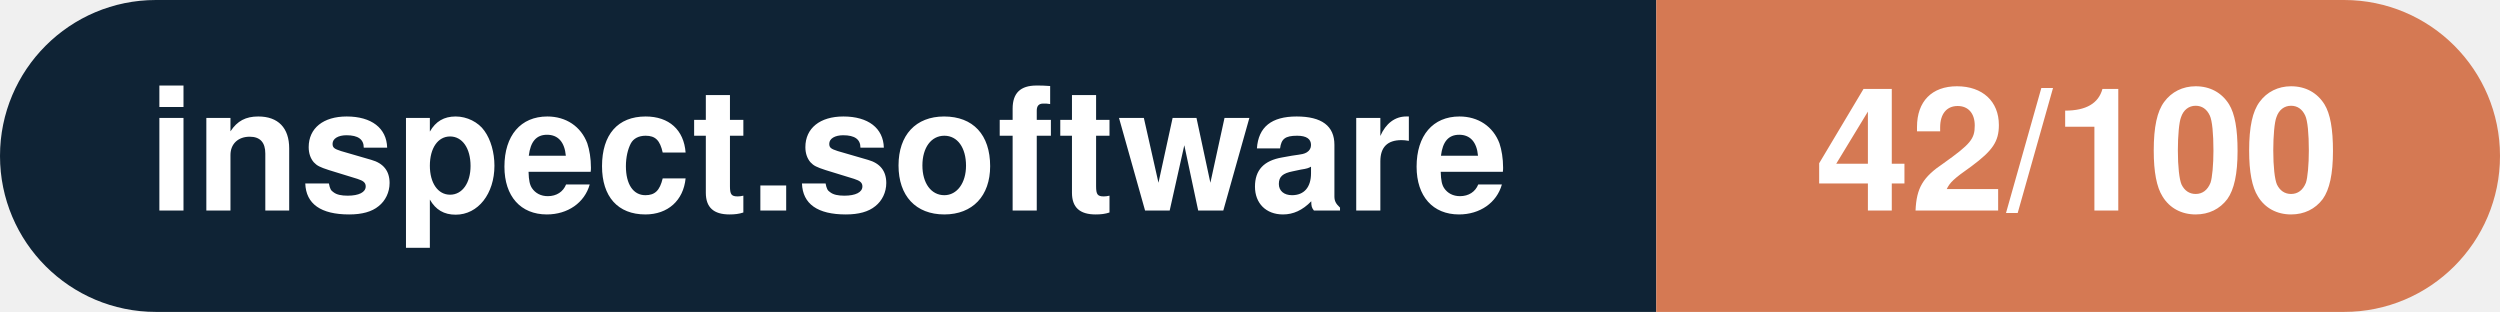
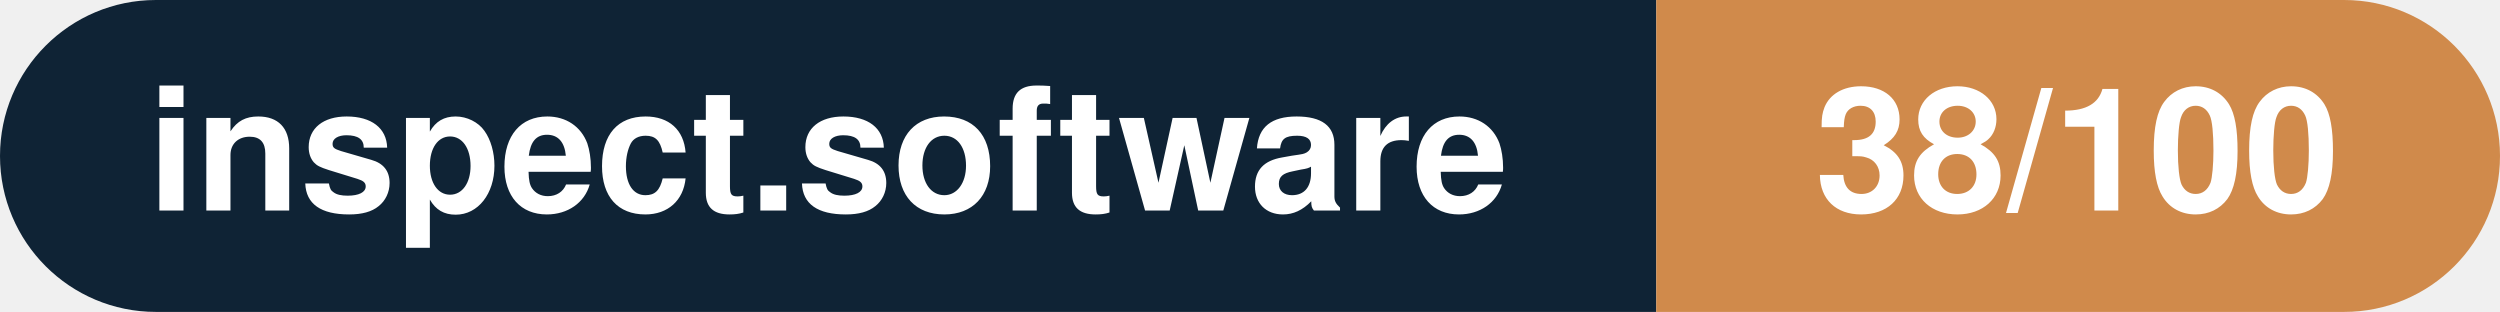
- <svg xmlns="http://www.w3.org/2000/svg" width="160.3" height="20" viewBox="0 0 160.3 20" role="img" aria-label="inspect.software: 42/100">
+ <svg xmlns="http://www.w3.org/2000/svg" width="160.3" height="20" viewBox="0 0 160.3 20" role="img" aria-label="inspect.software: 38/100">
  <clipPath id="rnd">
    <rect width="160.3" height="20" rx="10.0" fill="#fff" />
  </clipPath>
  <g clip-path="url(#rnd)">
    <rect width="106.2" height="20" fill="#0f2335" />
-     <rect x="106.2" width="54.1" height="20" fill="#d57953" />
+     <rect x="106.2" width="54.1" height="20" fill="#d08a4b" />
  </g>
  <g fill="#fff" text-anchor="middle" font-family="Helvetica Neue,Helvetica,Arial,sans-serif" font-size="11">
    <text x="53.1" y="13.5" font-weight="600">inspect.software</text>
-     <text x="133.2" y="13.5" font-weight="700">42/100</text>
+     <text x="133.2" y="13.5" font-weight="700">38/100</text>
  </g>
</svg>
